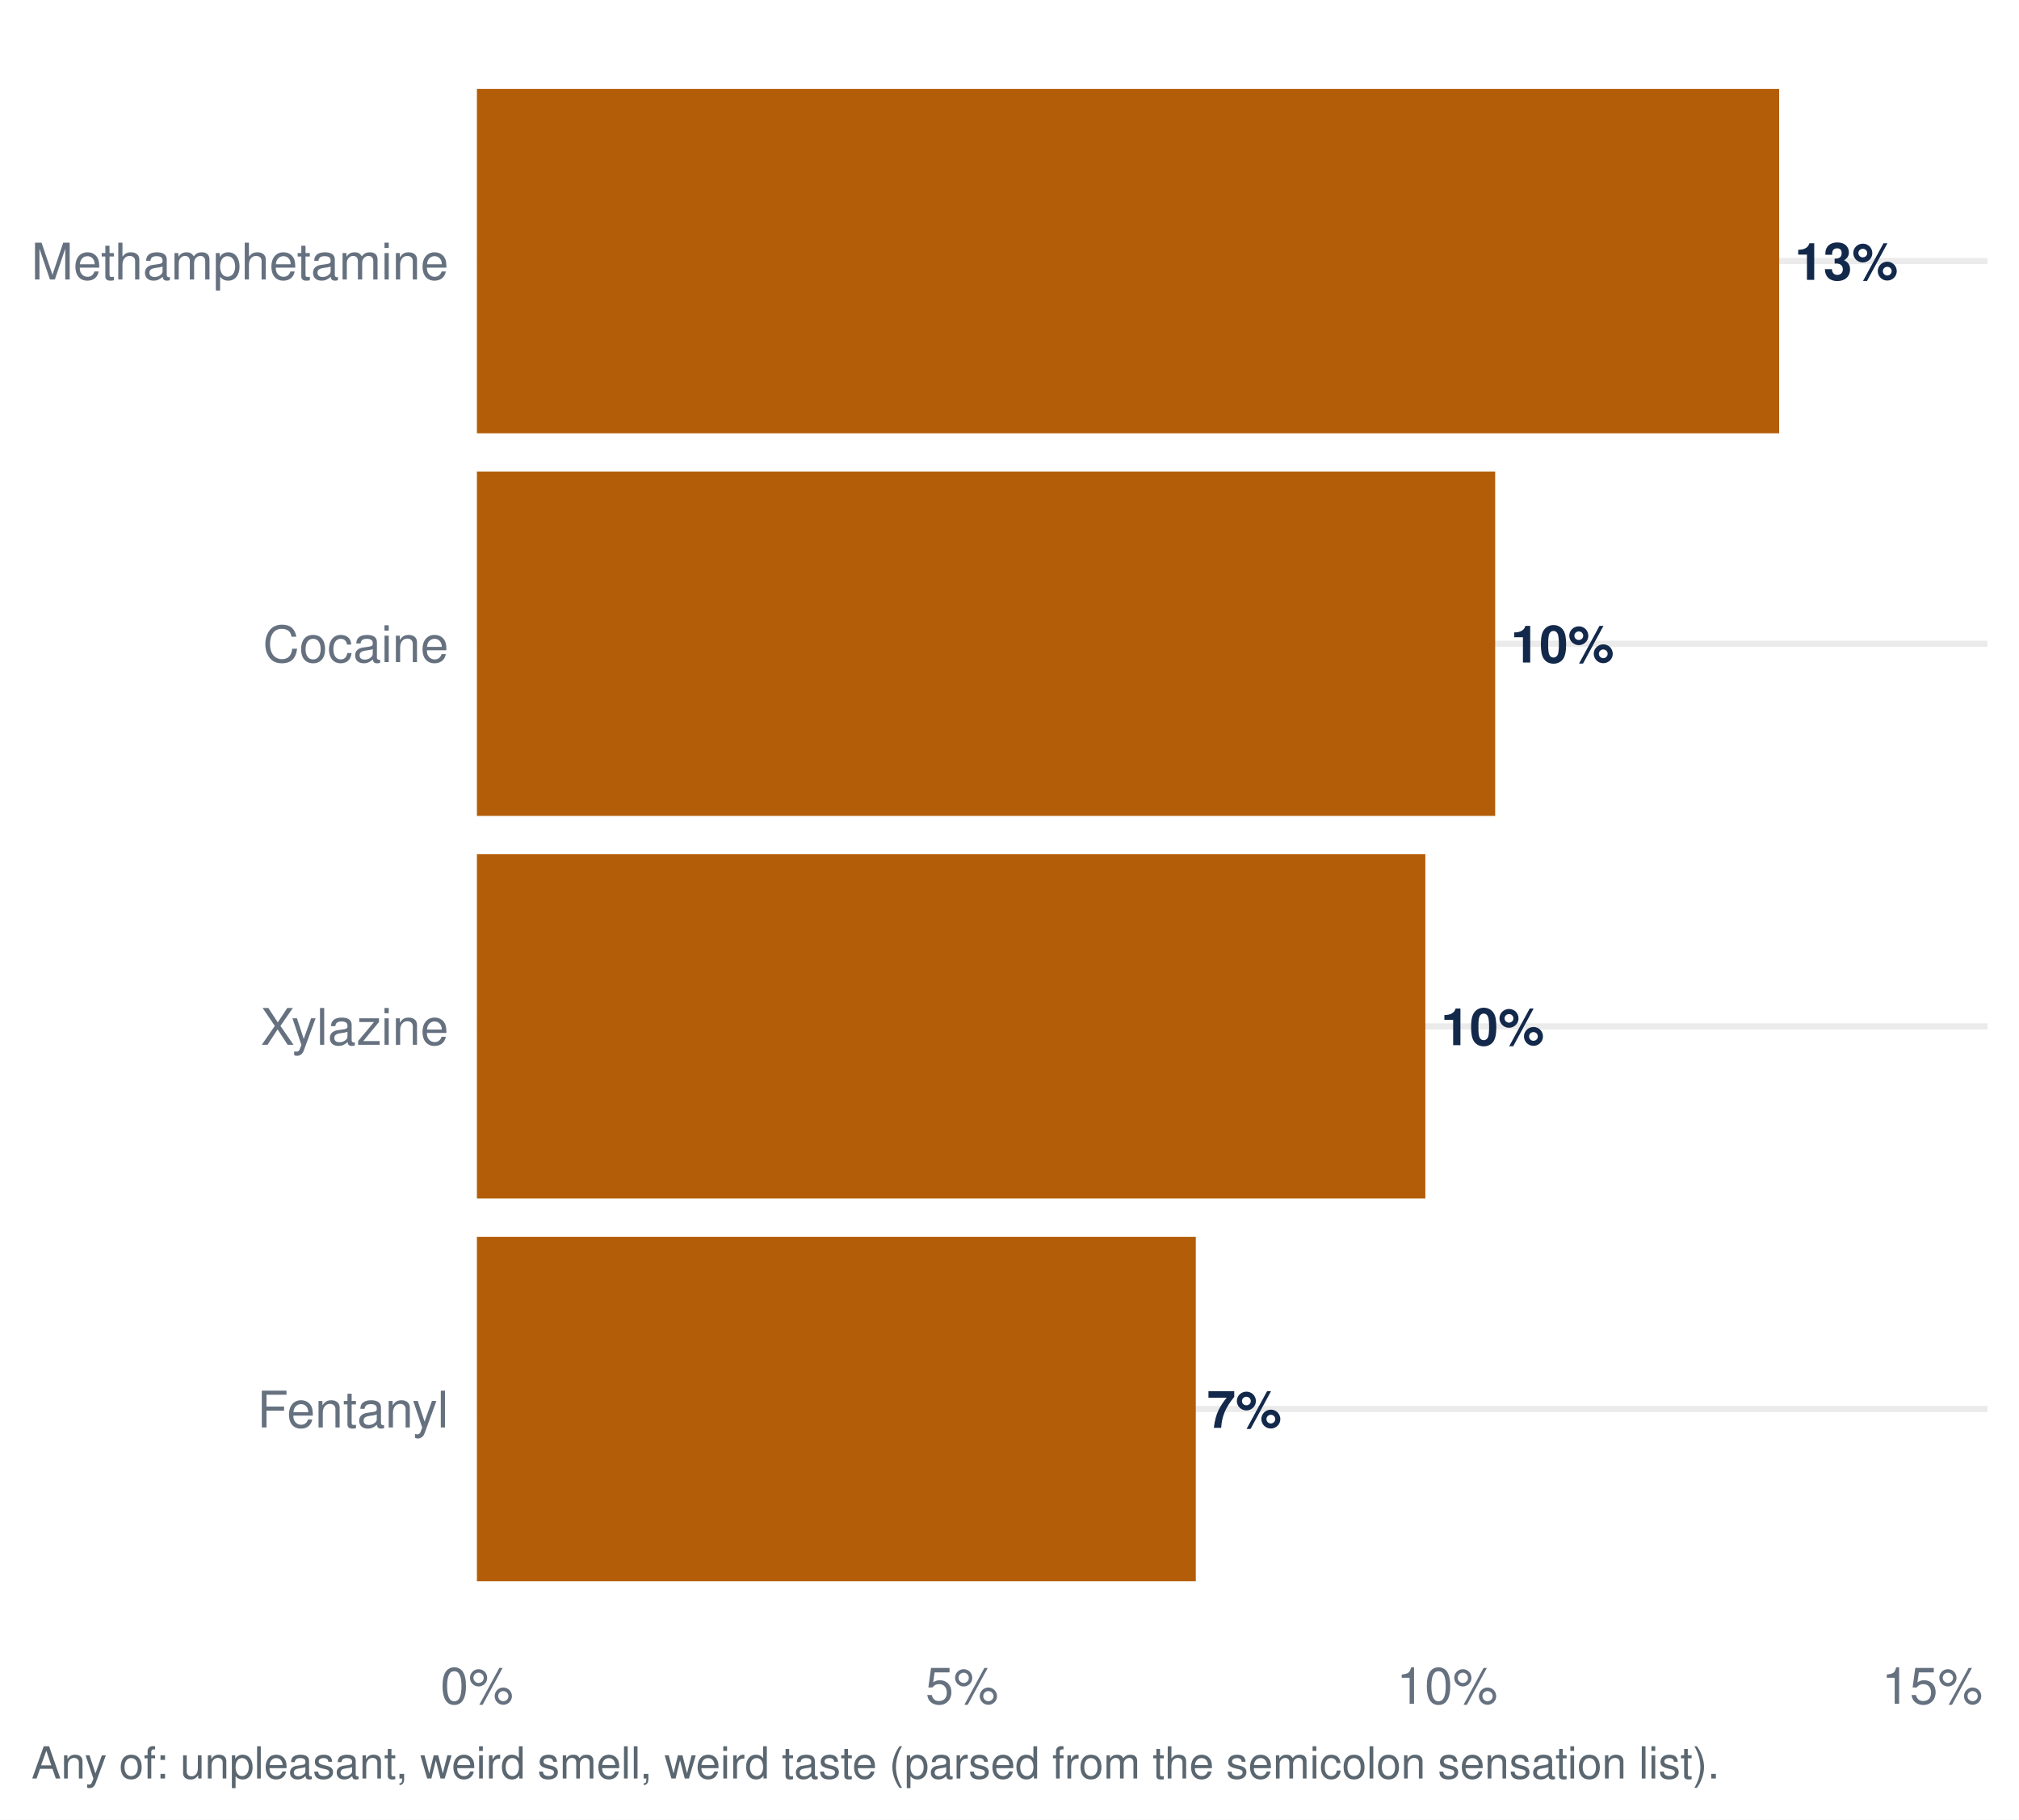
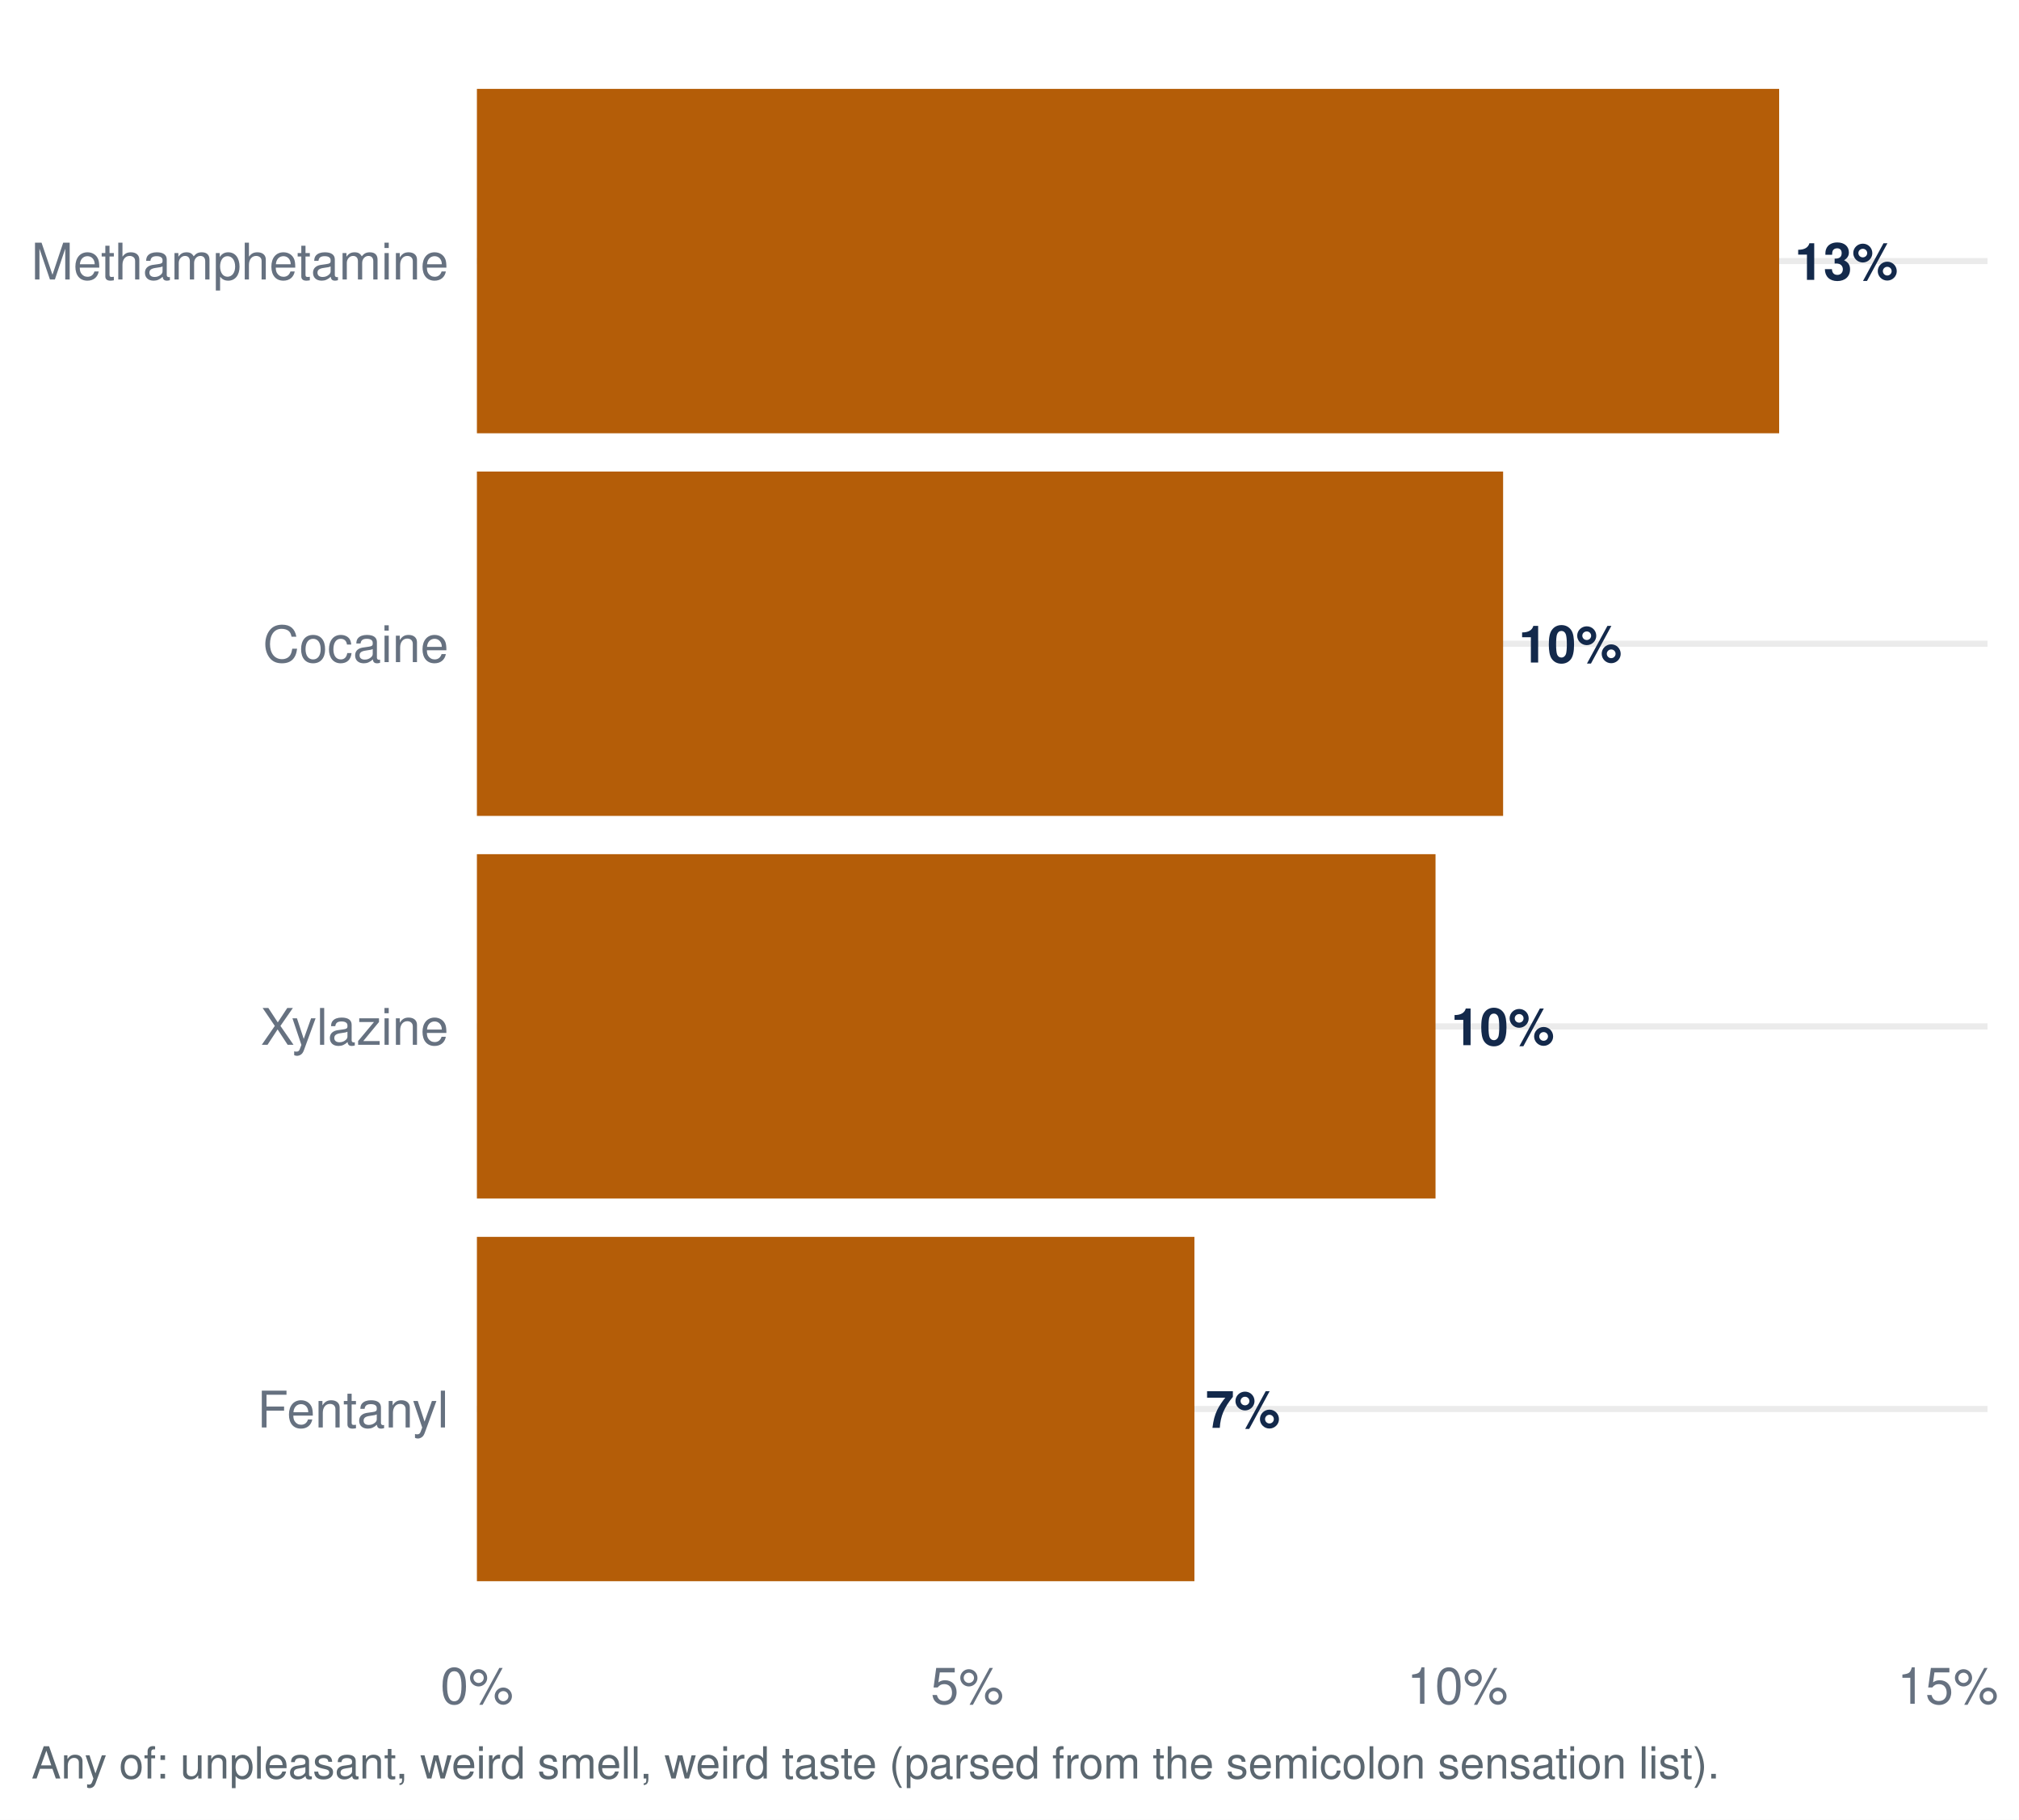
<svg xmlns="http://www.w3.org/2000/svg" width="511.20pt" height="460.80pt" viewBox="0 0 511.20 460.80">
  <g class="svglite">
    <defs>
      <style type="text/css">
    .svglite line, .svglite polyline, .svglite polygon, .svglite path, .svglite rect, .svglite circle {
      fill: none;
      stroke: #000000;
      stroke-linecap: round;
      stroke-linejoin: round;
      stroke-miterlimit: 10.00;
    }
    .svglite text {
      white-space: pre;
    }
    .svglite g.glyphgroup path {
      fill: inherit;
      stroke: none;
    }
  </style>
    </defs>
    <rect width="100%" height="100%" style="stroke: none; fill: #FFFFFF;" />
    <defs>
      <clipPath id="cpMC4wMHw1MTEuMjB8MC4wMHw0NjAuODA=">
        <rect x="0.00" y="0.00" width="511.20" height="460.80" />
      </clipPath>
    </defs>
    <g clip-path="url(#cpMC4wMHw1MTEuMjB8MC4wMHw0NjAuODA=)">
      <rect x="0.00" y="-0" width="511.20" height="460.80" style="stroke-width: 1.55; stroke: none; fill: #FFFFFF;" />
    </g>
    <defs>
      <clipPath id="cpMTIwLjc1fDUwMy4yM3w3Ljk3fDQxNC45Ng==">
        <rect x="120.75" y="7.97" width="382.48" height="406.99" />
      </clipPath>
    </defs>
    <g clip-path="url(#cpMTIwLjc1fDUwMy4yM3w3Ljk3fDQxNC45Ng==)">
      <polyline points="120.75,356.82 503.23,356.82 " style="stroke-width: 1.55; stroke: #EBEBEB; stroke-linecap: butt;" />
      <polyline points="120.75,259.92 503.23,259.92 " style="stroke-width: 1.55; stroke: #EBEBEB; stroke-linecap: butt;" />
      <polyline points="120.75,163.02 503.23,163.02 " style="stroke-width: 1.55; stroke: #EBEBEB; stroke-linecap: butt;" />
      <polyline points="120.75,66.11 503.23,66.11 " style="stroke-width: 1.55; stroke: #EBEBEB; stroke-linecap: butt;" />
-       <rect x="120.75" y="313.22" width="182.02" height="87.21" style="stroke-width: 1.55; stroke: none; stroke-linecap: butt; stroke-linejoin: miter; fill: #B45D08;" />
-       <rect x="120.75" y="216.31" width="240.14" height="87.21" style="stroke-width: 1.55; stroke: none; stroke-linecap: butt; stroke-linejoin: miter; fill: #B45D08;" />
+       <rect x="120.75" y="313.22" width="181.67" height="87.21" style="stroke-width: 1.55; stroke: none; stroke-linecap: butt; stroke-linejoin: miter; fill: #B45D08;" />
+       <rect x="120.75" y="216.31" width="242.72" height="87.21" style="stroke-width: 1.55; stroke: none; stroke-linecap: butt; stroke-linejoin: miter; fill: #B45D08;" />
      <rect x="120.75" y="22.51" width="329.72" height="87.21" style="stroke-width: 1.55; stroke: none; stroke-linecap: butt; stroke-linejoin: miter; fill: #B45D08;" />
-       <rect x="120.75" y="119.41" width="257.82" height="87.21" style="stroke-width: 1.55; stroke: none; stroke-linecap: butt; stroke-linejoin: miter; fill: #B45D08;" />
-       <text x="305.60" y="361.59" style="font-size: 13.09px; font-weight: bold;fill: #13294B; font-family: &quot;Nimbus Sans&quot;;" textLength="18.89px" lengthAdjust="spacingAndGlyphs">7%</text>
-       <text x="364.82" y="264.68" style="font-size: 13.09px; font-weight: bold;fill: #13294B; font-family: &quot;Nimbus Sans&quot;;" textLength="26.16px" lengthAdjust="spacingAndGlyphs">10%</text>
+       <rect x="120.75" y="119.41" width="259.83" height="87.21" style="stroke-width: 1.55; stroke: none; stroke-linecap: butt; stroke-linejoin: miter; fill: #B45D08;" />
+       <text x="305.25" y="361.59" style="font-size: 13.09px; font-weight: bold;fill: #13294B; font-family: &quot;Nimbus Sans&quot;;" textLength="18.89px" lengthAdjust="spacingAndGlyphs">7%</text>
+       <text x="367.39" y="264.68" style="font-size: 13.09px; font-weight: bold;fill: #13294B; font-family: &quot;Nimbus Sans&quot;;" textLength="26.16px" lengthAdjust="spacingAndGlyphs">10%</text>
      <text x="454.40" y="70.88" style="font-size: 13.09px; font-weight: bold;fill: #13294B; font-family: &quot;Nimbus Sans&quot;;" textLength="26.16px" lengthAdjust="spacingAndGlyphs">13%</text>
-       <text x="382.49" y="167.78" style="font-size: 13.09px; font-weight: bold;fill: #13294B; font-family: &quot;Nimbus Sans&quot;;" textLength="26.16px" lengthAdjust="spacingAndGlyphs">10%</text>
+       <text x="384.50" y="167.78" style="font-size: 13.09px; font-weight: bold;fill: #13294B; font-family: &quot;Nimbus Sans&quot;;" textLength="26.16px" lengthAdjust="spacingAndGlyphs">10%</text>
    </g>
    <g clip-path="url(#cpMC4wMHw1MTEuMjB8MC4wMHw0NjAuODA=)">
      <text x="113.58" y="361.49" text-anchor="end" style="font-size: 12.80px;fill: #667180; font-family: &quot;Nimbus Sans&quot;;" textLength="48.42px" lengthAdjust="spacingAndGlyphs">Fentanyl</text>
      <text x="113.58" y="264.58" text-anchor="end" style="font-size: 12.80px;fill: #667180; font-family: &quot;Nimbus Sans&quot;;" textLength="47.56px" lengthAdjust="spacingAndGlyphs">Xylazine</text>
      <text x="113.58" y="167.68" text-anchor="end" style="font-size: 12.80px;fill: #667180; font-family: &quot;Nimbus Sans&quot;;" textLength="46.98px" lengthAdjust="spacingAndGlyphs">Cocaine</text>
      <text x="113.58" y="70.78" text-anchor="end" style="font-size: 12.80px;fill: #667180; font-family: &quot;Nimbus Sans&quot;;" textLength="105.61px" lengthAdjust="spacingAndGlyphs">Methamphetamine</text>
      <text x="120.75" y="431.47" text-anchor="middle" style="font-size: 12.80px;fill: #667180; font-family: &quot;Nimbus Sans&quot;;" textLength="18.48px" lengthAdjust="spacingAndGlyphs">0%</text>
-       <text x="243.57" y="431.47" text-anchor="middle" style="font-size: 12.80px;fill: #667180; font-family: &quot;Nimbus Sans&quot;;" textLength="18.48px" lengthAdjust="spacingAndGlyphs">5%</text>
-       <text x="366.40" y="431.47" text-anchor="middle" style="font-size: 12.80px;fill: #667180; font-family: &quot;Nimbus Sans&quot;;" textLength="25.59px" lengthAdjust="spacingAndGlyphs">10%</text>
-       <text x="489.22" y="431.47" text-anchor="middle" style="font-size: 12.80px;fill: #667180; font-family: &quot;Nimbus Sans&quot;;" textLength="25.59px" lengthAdjust="spacingAndGlyphs">15%</text>
+       <text x="244.89" y="431.47" text-anchor="middle" style="font-size: 12.80px;fill: #667180; font-family: &quot;Nimbus Sans&quot;;" textLength="18.48px" lengthAdjust="spacingAndGlyphs">5%</text>
+       <text x="369.03" y="431.47" text-anchor="middle" style="font-size: 12.80px;fill: #667180; font-family: &quot;Nimbus Sans&quot;;" textLength="25.59px" lengthAdjust="spacingAndGlyphs">10%</text>
+       <text x="493.17" y="431.47" text-anchor="middle" style="font-size: 12.80px;fill: #667180; font-family: &quot;Nimbus Sans&quot;;" textLength="25.59px" lengthAdjust="spacingAndGlyphs">15%</text>
      <text x="7.97" y="450.39" style="font-size: 11.20px;fill: #5B6770; font-family: &quot;Nimbus Sans&quot;;" textLength="426.89px" lengthAdjust="spacingAndGlyphs">Any of: unpleasant, weird smell, weird taste (parsed from the semicolon sensation list).</text>
    </g>
  </g>
</svg>
